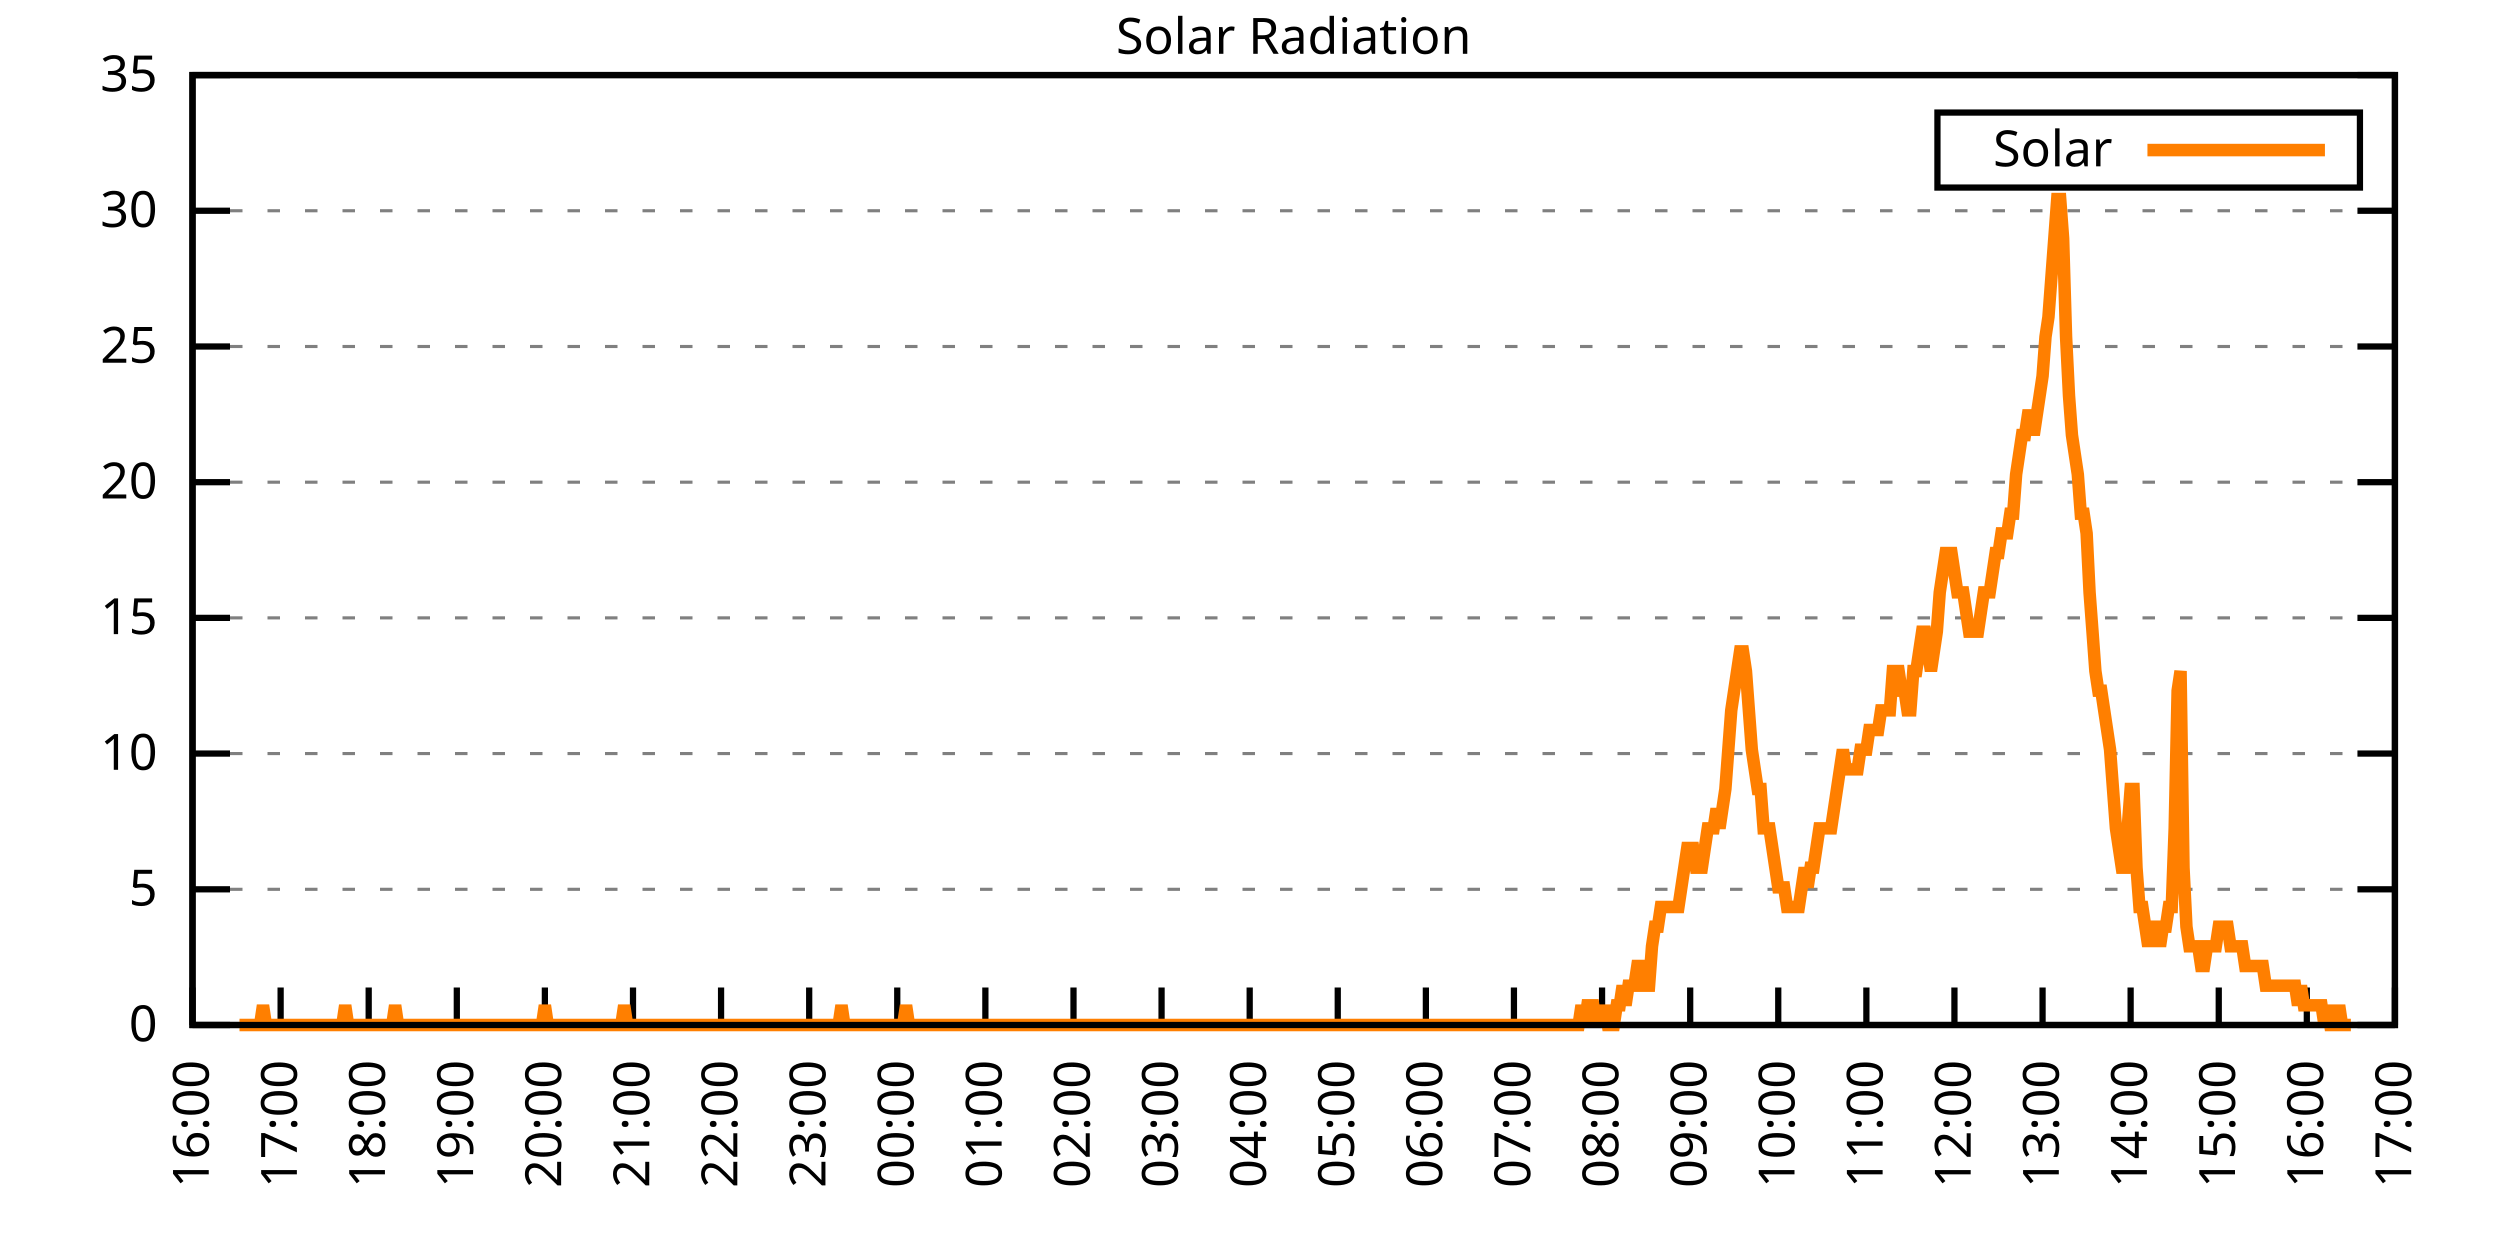
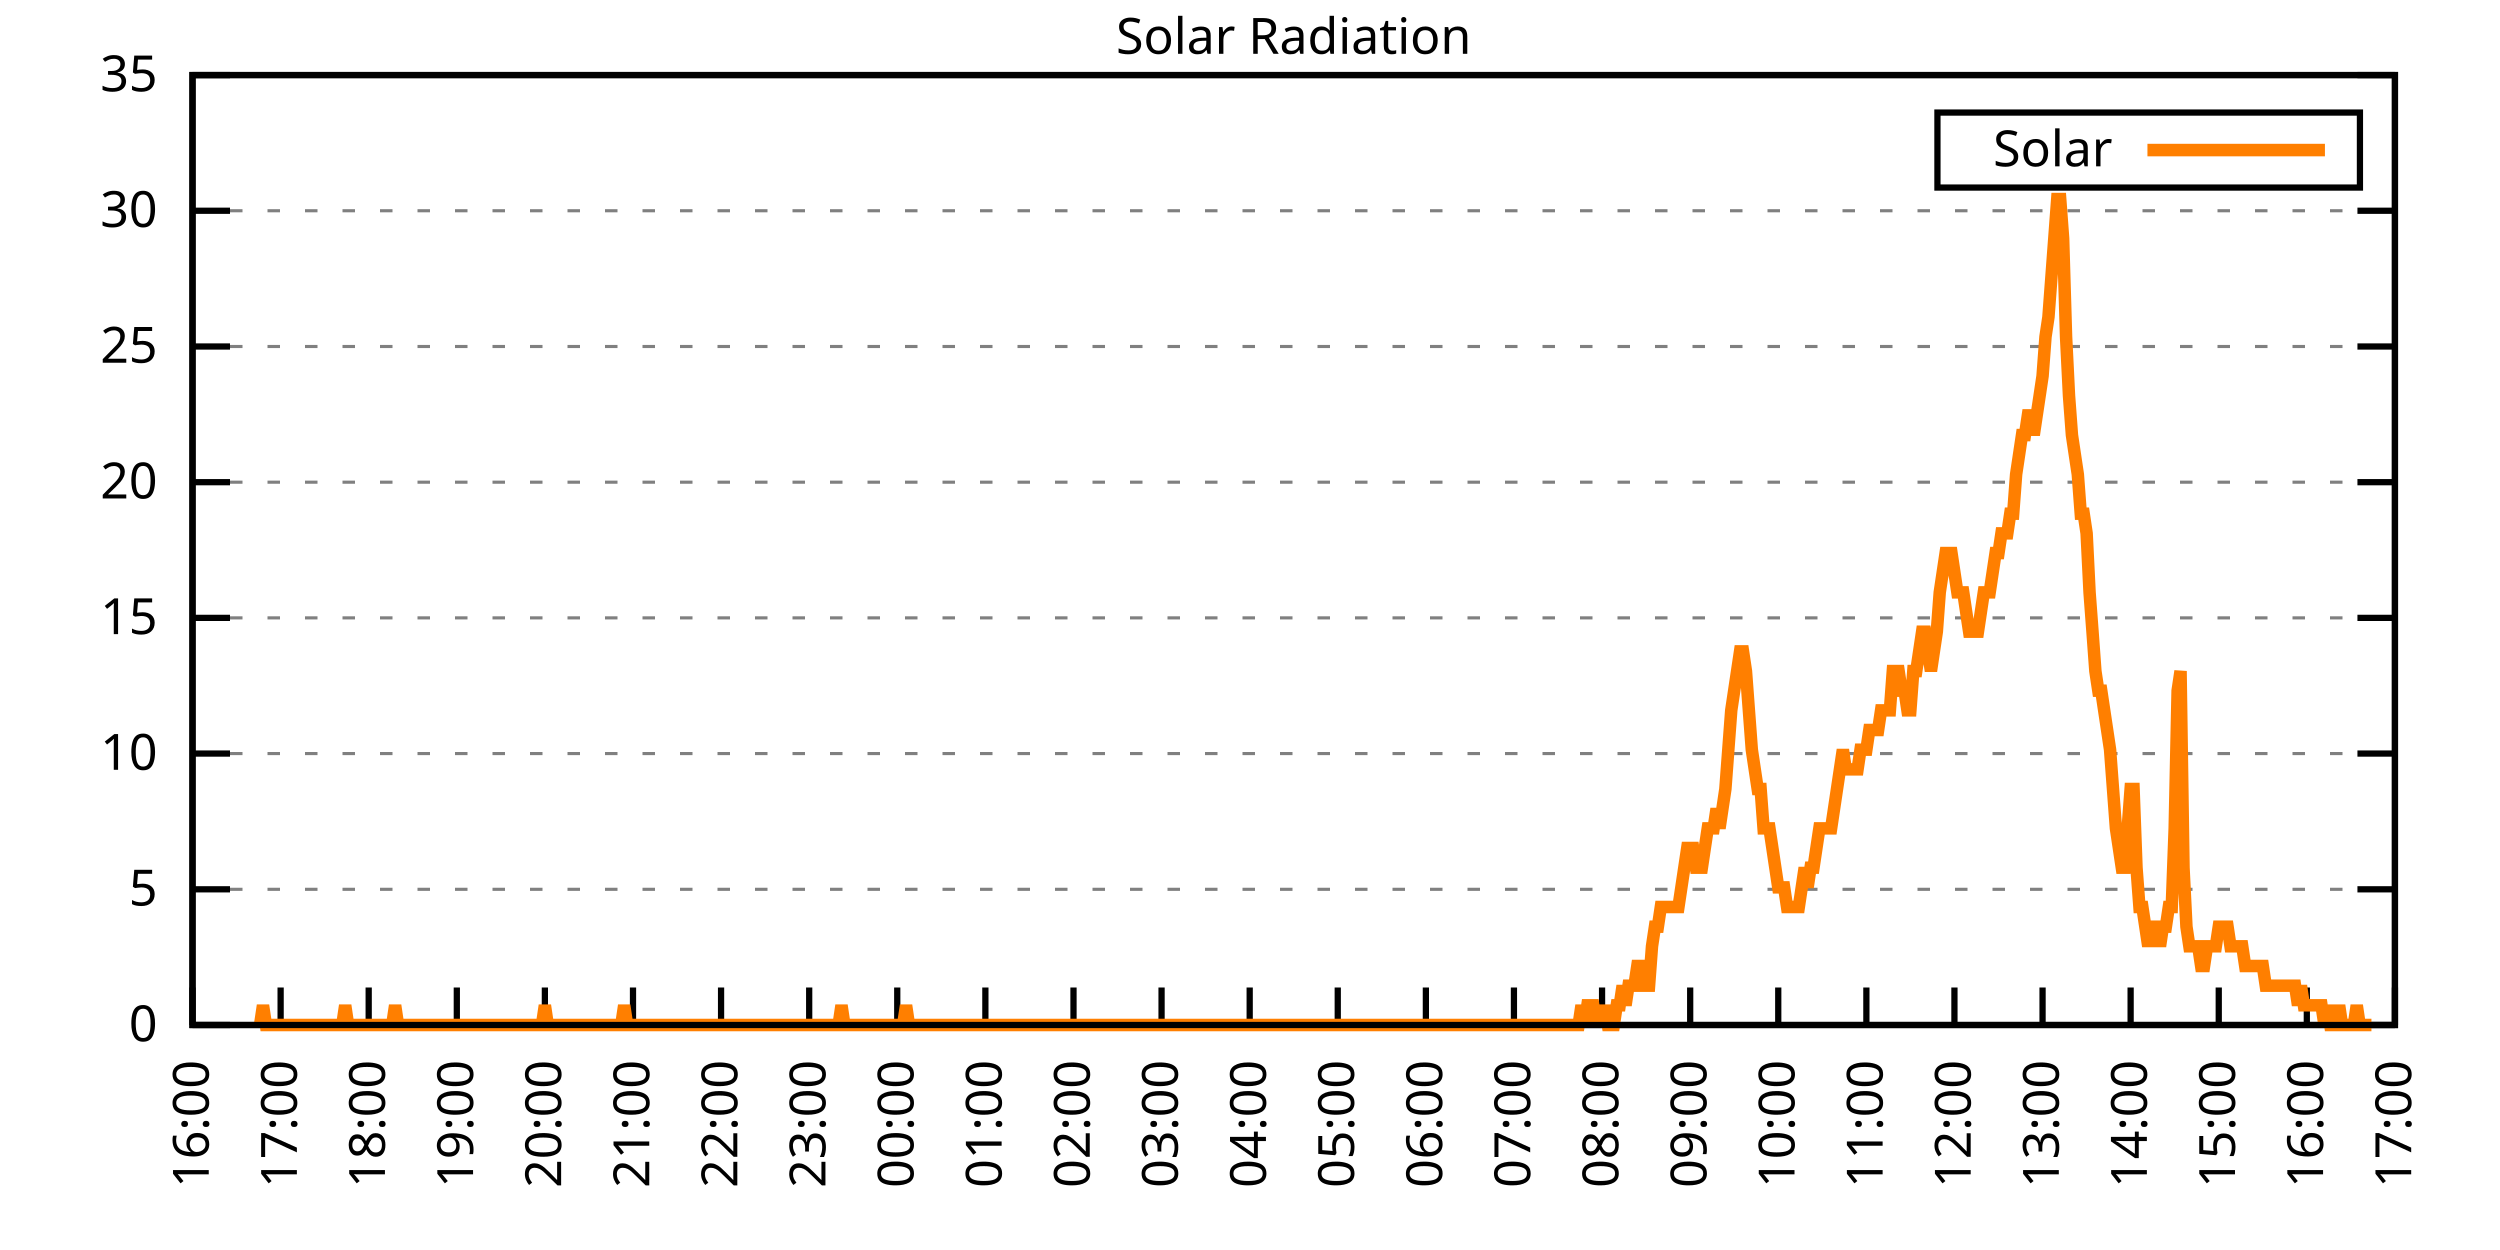
<svg xmlns="http://www.w3.org/2000/svg" xmlns:xlink="http://www.w3.org/1999/xlink" width="400" height="200" viewBox="0 0 400 200">
  <g id="gnuplot_canvas">
    <rect x="0" y="0" width="400" height="200" fill="none" />
    <defs>
      <circle id="gpDot" r="0.5" stroke-width="0.5" stroke="currentColor" />
      <path id="gpPt0" stroke-width="0.333" stroke="currentColor" d="M-1,0 h2 M0,-1 v2" />
      <path id="gpPt1" stroke-width="0.333" stroke="currentColor" d="M-1,-1 L1,1 M1,-1 L-1,1" />
      <path id="gpPt2" stroke-width="0.333" stroke="currentColor" d="M-1,0 L1,0 M0,-1 L0,1 M-1,-1 L1,1 M-1,1 L1,-1" />
      <rect id="gpPt3" stroke-width="0.333" stroke="currentColor" x="-1" y="-1" width="2" height="2" />
      <rect id="gpPt4" stroke-width="0.333" stroke="currentColor" fill="currentColor" x="-1" y="-1" width="2" height="2" />
      <circle id="gpPt5" stroke-width="0.333" stroke="currentColor" cx="0" cy="0" r="1" />
      <use xlink:href="#gpPt5" id="gpPt6" fill="currentColor" stroke="none" />
      <path id="gpPt7" stroke-width="0.333" stroke="currentColor" d="M0,-1.33 L-1.33,0.67 L1.33,0.67 z" />
      <use xlink:href="#gpPt7" id="gpPt8" fill="currentColor" stroke="none" />
      <use xlink:href="#gpPt7" id="gpPt9" stroke="currentColor" transform="rotate(180)" />
      <use xlink:href="#gpPt9" id="gpPt10" fill="currentColor" stroke="none" />
      <use xlink:href="#gpPt3" id="gpPt11" stroke="currentColor" transform="rotate(45)" />
      <use xlink:href="#gpPt11" id="gpPt12" fill="currentColor" stroke="none" />
      <path id="gpPt13" stroke-width="0.333" stroke="currentColor" d="M0,1.330 L1.265,0.411 L0.782,-1.067 L-0.782,-1.076 L-1.265,0.411 z" />
      <use xlink:href="#gpPt13" id="gpPt14" fill="currentColor" stroke="none" />
      <filter id="textbox" filterUnits="objectBoundingBox" x="0" y="0" height="1" width="1">
        <feFlood flood-color="white" flood-opacity="1" result="bgnd" />
        <feComposite in="SourceGraphic" in2="bgnd" operator="atop" />
      </filter>
      <filter id="greybox" filterUnits="objectBoundingBox" x="0" y="0" height="1" width="1">
        <feFlood flood-color="lightgrey" flood-opacity="1" result="grey" />
        <feComposite in="SourceGraphic" in2="grey" operator="atop" />
      </filter>
    </defs>
    <g fill="none" color="white" stroke="currentColor" stroke-width="1.00" stroke-linecap="butt" stroke-linejoin="miter">
</g>
    <g fill="none" color="black" stroke="currentColor" stroke-width="1.00" stroke-linecap="butt" stroke-linejoin="miter">
      <g stroke="none" shape-rendering="crispEdges">
        <polygon fill="rgb(255, 255, 255)" points="30.80,164.00 383.18,164.00 383.18,12.02 30.80,12.02 " />
      </g>
    </g>
    <g fill="none" color="black" stroke="currentColor" stroke-width="1.00" stroke-linecap="butt" stroke-linejoin="miter">
</g>
    <g fill="none" color="black" stroke="black" stroke-width="0.50" stroke-linecap="butt" stroke-linejoin="miter">
</g>
    <g fill="none" color="gray" stroke="currentColor" stroke-width="0.50" stroke-linecap="butt" stroke-linejoin="miter">
      <path stroke="gray" stroke-dasharray="2,4" class="gridline" d="M30.80,164.00 L383.19,164.00  " />
    </g>
    <g fill="none" color="gray" stroke="gray" stroke-width="1.00" stroke-linecap="butt" stroke-linejoin="miter">
</g>
    <g fill="none" color="black" stroke="currentColor" stroke-width="1.00" stroke-linecap="butt" stroke-linejoin="miter">
      <path stroke="black" d="M30.80,164.00 L36.80,164.00 M383.19,164.00 L377.19,164.00  " />
      <g transform="translate(25.20,166.60)" stroke="none" fill="black" font-family="Sans" font-size="8.00" text-anchor="end">
        <text>
          <tspan font-family="Sans"> 0</tspan>
        </text>
      </g>
    </g>
    <g fill="none" color="black" stroke="currentColor" stroke-width="1.00" stroke-linecap="butt" stroke-linejoin="miter">
</g>
    <g fill="none" color="black" stroke="black" stroke-width="0.50" stroke-linecap="butt" stroke-linejoin="miter">
</g>
    <g fill="none" color="gray" stroke="currentColor" stroke-width="0.50" stroke-linecap="butt" stroke-linejoin="miter">
      <path stroke="gray" stroke-dasharray="2,4" class="gridline" d="M30.80,142.29 L383.19,142.29  " />
    </g>
    <g fill="none" color="gray" stroke="gray" stroke-width="1.00" stroke-linecap="butt" stroke-linejoin="miter">
</g>
    <g fill="none" color="black" stroke="currentColor" stroke-width="1.00" stroke-linecap="butt" stroke-linejoin="miter">
      <path stroke="black" d="M30.80,142.29 L36.80,142.29 M383.19,142.29 L377.19,142.29  " />
      <g transform="translate(25.20,144.89)" stroke="none" fill="black" font-family="Sans" font-size="8.00" text-anchor="end">
        <text>
          <tspan font-family="Sans"> 5</tspan>
        </text>
      </g>
    </g>
    <g fill="none" color="black" stroke="currentColor" stroke-width="1.00" stroke-linecap="butt" stroke-linejoin="miter">
</g>
    <g fill="none" color="black" stroke="black" stroke-width="0.50" stroke-linecap="butt" stroke-linejoin="miter">
</g>
    <g fill="none" color="gray" stroke="currentColor" stroke-width="0.50" stroke-linecap="butt" stroke-linejoin="miter">
      <path stroke="gray" stroke-dasharray="2,4" class="gridline" d="M30.80,120.57 L383.19,120.57  " />
    </g>
    <g fill="none" color="gray" stroke="gray" stroke-width="1.00" stroke-linecap="butt" stroke-linejoin="miter">
</g>
    <g fill="none" color="black" stroke="currentColor" stroke-width="1.00" stroke-linecap="butt" stroke-linejoin="miter">
      <path stroke="black" d="M30.80,120.57 L36.80,120.57 M383.19,120.57 L377.19,120.57  " />
      <g transform="translate(25.20,123.17)" stroke="none" fill="black" font-family="Sans" font-size="8.00" text-anchor="end">
        <text>
          <tspan font-family="Sans"> 10</tspan>
        </text>
      </g>
    </g>
    <g fill="none" color="black" stroke="currentColor" stroke-width="1.00" stroke-linecap="butt" stroke-linejoin="miter">
</g>
    <g fill="none" color="black" stroke="black" stroke-width="0.50" stroke-linecap="butt" stroke-linejoin="miter">
</g>
    <g fill="none" color="gray" stroke="currentColor" stroke-width="0.50" stroke-linecap="butt" stroke-linejoin="miter">
      <path stroke="gray" stroke-dasharray="2,4" class="gridline" d="M30.80,98.86 L383.19,98.86  " />
    </g>
    <g fill="none" color="gray" stroke="gray" stroke-width="1.00" stroke-linecap="butt" stroke-linejoin="miter">
</g>
    <g fill="none" color="black" stroke="currentColor" stroke-width="1.00" stroke-linecap="butt" stroke-linejoin="miter">
      <path stroke="black" d="M30.80,98.86 L36.80,98.86 M383.19,98.86 L377.19,98.86  " />
      <g transform="translate(25.20,101.46)" stroke="none" fill="black" font-family="Sans" font-size="8.00" text-anchor="end">
        <text>
          <tspan font-family="Sans"> 15</tspan>
        </text>
      </g>
    </g>
    <g fill="none" color="black" stroke="currentColor" stroke-width="1.00" stroke-linecap="butt" stroke-linejoin="miter">
</g>
    <g fill="none" color="black" stroke="black" stroke-width="0.50" stroke-linecap="butt" stroke-linejoin="miter">
</g>
    <g fill="none" color="gray" stroke="currentColor" stroke-width="0.50" stroke-linecap="butt" stroke-linejoin="miter">
      <path stroke="gray" stroke-dasharray="2,4" class="gridline" d="M30.80,77.15 L383.19,77.15  " />
    </g>
    <g fill="none" color="gray" stroke="gray" stroke-width="1.00" stroke-linecap="butt" stroke-linejoin="miter">
</g>
    <g fill="none" color="black" stroke="currentColor" stroke-width="1.00" stroke-linecap="butt" stroke-linejoin="miter">
      <path stroke="black" d="M30.80,77.15 L36.80,77.15 M383.19,77.15 L377.19,77.15  " />
      <g transform="translate(25.20,79.75)" stroke="none" fill="black" font-family="Sans" font-size="8.00" text-anchor="end">
        <text>
          <tspan font-family="Sans"> 20</tspan>
        </text>
      </g>
    </g>
    <g fill="none" color="black" stroke="currentColor" stroke-width="1.00" stroke-linecap="butt" stroke-linejoin="miter">
</g>
    <g fill="none" color="black" stroke="black" stroke-width="0.50" stroke-linecap="butt" stroke-linejoin="miter">
</g>
    <g fill="none" color="gray" stroke="currentColor" stroke-width="0.50" stroke-linecap="butt" stroke-linejoin="miter">
      <path stroke="gray" stroke-dasharray="2,4" class="gridline" d="M30.80,55.44 L383.19,55.44  " />
    </g>
    <g fill="none" color="gray" stroke="gray" stroke-width="1.00" stroke-linecap="butt" stroke-linejoin="miter">
</g>
    <g fill="none" color="black" stroke="currentColor" stroke-width="1.00" stroke-linecap="butt" stroke-linejoin="miter">
      <path stroke="black" d="M30.80,55.44 L36.80,55.44 M383.19,55.44 L377.19,55.44  " />
      <g transform="translate(25.20,58.04)" stroke="none" fill="black" font-family="Sans" font-size="8.00" text-anchor="end">
        <text>
          <tspan font-family="Sans"> 25</tspan>
        </text>
      </g>
    </g>
    <g fill="none" color="black" stroke="currentColor" stroke-width="1.00" stroke-linecap="butt" stroke-linejoin="miter">
</g>
    <g fill="none" color="black" stroke="black" stroke-width="0.50" stroke-linecap="butt" stroke-linejoin="miter">
</g>
    <g fill="none" color="gray" stroke="currentColor" stroke-width="0.50" stroke-linecap="butt" stroke-linejoin="miter">
      <path stroke="gray" stroke-dasharray="2,4" class="gridline" d="M30.80,33.72 L383.19,33.72  " />
    </g>
    <g fill="none" color="gray" stroke="gray" stroke-width="1.00" stroke-linecap="butt" stroke-linejoin="miter">
</g>
    <g fill="none" color="black" stroke="currentColor" stroke-width="1.00" stroke-linecap="butt" stroke-linejoin="miter">
      <path stroke="black" d="M30.80,33.72 L36.80,33.72 M383.19,33.72 L377.19,33.72  " />
      <g transform="translate(25.20,36.32)" stroke="none" fill="black" font-family="Sans" font-size="8.00" text-anchor="end">
        <text>
          <tspan font-family="Sans"> 30</tspan>
        </text>
      </g>
    </g>
    <g fill="none" color="black" stroke="currentColor" stroke-width="1.00" stroke-linecap="butt" stroke-linejoin="miter">
</g>
    <g fill="none" color="black" stroke="black" stroke-width="0.50" stroke-linecap="butt" stroke-linejoin="miter">
</g>
    <g fill="none" color="gray" stroke="currentColor" stroke-width="0.50" stroke-linecap="butt" stroke-linejoin="miter">
      <path stroke="gray" stroke-dasharray="2,4" class="gridline" d="M30.80,12.01 L383.19,12.01  " />
    </g>
    <g fill="none" color="gray" stroke="gray" stroke-width="1.00" stroke-linecap="butt" stroke-linejoin="miter">
</g>
    <g fill="none" color="black" stroke="currentColor" stroke-width="1.00" stroke-linecap="butt" stroke-linejoin="miter">
      <path stroke="black" d="M30.80,12.01 L36.80,12.01 M383.19,12.01 L377.19,12.01  " />
      <g transform="translate(25.20,14.61)" stroke="none" fill="black" font-family="Sans" font-size="8.00" text-anchor="end">
        <text>
          <tspan font-family="Sans"> 35</tspan>
        </text>
      </g>
    </g>
    <g fill="none" color="black" stroke="currentColor" stroke-width="1.00" stroke-linecap="butt" stroke-linejoin="miter">
      <path stroke="black" d="M30.80,164.00 L30.80,158.00  " />
      <g transform="translate(33.40,169.60) rotate(270.00)" stroke="none" fill="black" font-family="Sans" font-size="8.00" text-anchor="end">
        <text>
          <tspan font-family="Sans">16:00</tspan>
        </text>
      </g>
    </g>
    <g fill="none" color="black" stroke="currentColor" stroke-width="1.00" stroke-linecap="butt" stroke-linejoin="miter">
      <path stroke="black" d="M44.90,164.00 L44.90,158.00  " />
      <g transform="translate(47.50,169.60) rotate(270.00)" stroke="none" fill="black" font-family="Sans" font-size="8.00" text-anchor="end">
        <text>
          <tspan font-family="Sans">17:00</tspan>
        </text>
      </g>
    </g>
    <g fill="none" color="black" stroke="currentColor" stroke-width="1.00" stroke-linecap="butt" stroke-linejoin="miter">
      <path stroke="black" d="M58.99,164.00 L58.99,158.00  " />
      <g transform="translate(61.59,169.60) rotate(270.00)" stroke="none" fill="black" font-family="Sans" font-size="8.00" text-anchor="end">
        <text>
          <tspan font-family="Sans">18:00</tspan>
        </text>
      </g>
    </g>
    <g fill="none" color="black" stroke="currentColor" stroke-width="1.00" stroke-linecap="butt" stroke-linejoin="miter">
      <path stroke="black" d="M73.09,164.00 L73.09,158.00  " />
      <g transform="translate(75.69,169.60) rotate(270.00)" stroke="none" fill="black" font-family="Sans" font-size="8.00" text-anchor="end">
        <text>
          <tspan font-family="Sans">19:00</tspan>
        </text>
      </g>
    </g>
    <g fill="none" color="black" stroke="currentColor" stroke-width="1.00" stroke-linecap="butt" stroke-linejoin="miter">
      <path stroke="black" d="M87.18,164.00 L87.18,158.00  " />
      <g transform="translate(89.78,169.60) rotate(270.00)" stroke="none" fill="black" font-family="Sans" font-size="8.00" text-anchor="end">
        <text>
          <tspan font-family="Sans">20:00</tspan>
        </text>
      </g>
    </g>
    <g fill="none" color="black" stroke="currentColor" stroke-width="1.00" stroke-linecap="butt" stroke-linejoin="miter">
      <path stroke="black" d="M101.28,164.00 L101.28,158.00  " />
      <g transform="translate(103.88,169.60) rotate(270.00)" stroke="none" fill="black" font-family="Sans" font-size="8.00" text-anchor="end">
        <text>
          <tspan font-family="Sans">21:00</tspan>
        </text>
      </g>
    </g>
    <g fill="none" color="black" stroke="currentColor" stroke-width="1.00" stroke-linecap="butt" stroke-linejoin="miter">
      <path stroke="black" d="M115.37,164.00 L115.37,158.00  " />
      <g transform="translate(117.97,169.60) rotate(270.00)" stroke="none" fill="black" font-family="Sans" font-size="8.00" text-anchor="end">
        <text>
          <tspan font-family="Sans">22:00</tspan>
        </text>
      </g>
    </g>
    <g fill="none" color="black" stroke="currentColor" stroke-width="1.00" stroke-linecap="butt" stroke-linejoin="miter">
      <path stroke="black" d="M129.47,164.00 L129.47,158.00  " />
      <g transform="translate(132.07,169.60) rotate(270.00)" stroke="none" fill="black" font-family="Sans" font-size="8.00" text-anchor="end">
        <text>
          <tspan font-family="Sans">23:00</tspan>
        </text>
      </g>
    </g>
    <g fill="none" color="black" stroke="currentColor" stroke-width="1.00" stroke-linecap="butt" stroke-linejoin="miter">
      <path stroke="black" d="M143.56,164.00 L143.56,158.00  " />
      <g transform="translate(146.16,169.60) rotate(270.00)" stroke="none" fill="black" font-family="Sans" font-size="8.00" text-anchor="end">
        <text>
          <tspan font-family="Sans">00:00</tspan>
        </text>
      </g>
    </g>
    <g fill="none" color="black" stroke="currentColor" stroke-width="1.00" stroke-linecap="butt" stroke-linejoin="miter">
      <path stroke="black" d="M157.66,164.00 L157.66,158.00  " />
      <g transform="translate(160.26,169.60) rotate(270.00)" stroke="none" fill="black" font-family="Sans" font-size="8.00" text-anchor="end">
        <text>
          <tspan font-family="Sans">01:00</tspan>
        </text>
      </g>
    </g>
    <g fill="none" color="black" stroke="currentColor" stroke-width="1.00" stroke-linecap="butt" stroke-linejoin="miter">
      <path stroke="black" d="M171.76,164.00 L171.76,158.00  " />
      <g transform="translate(174.36,169.60) rotate(270.00)" stroke="none" fill="black" font-family="Sans" font-size="8.00" text-anchor="end">
        <text>
          <tspan font-family="Sans">02:00</tspan>
        </text>
      </g>
    </g>
    <g fill="none" color="black" stroke="currentColor" stroke-width="1.00" stroke-linecap="butt" stroke-linejoin="miter">
      <path stroke="black" d="M185.85,164.00 L185.85,158.00  " />
      <g transform="translate(188.45,169.60) rotate(270.00)" stroke="none" fill="black" font-family="Sans" font-size="8.00" text-anchor="end">
        <text>
          <tspan font-family="Sans">03:00</tspan>
        </text>
      </g>
    </g>
    <g fill="none" color="black" stroke="currentColor" stroke-width="1.00" stroke-linecap="butt" stroke-linejoin="miter">
      <path stroke="black" d="M199.95,164.00 L199.95,158.00  " />
      <g transform="translate(202.55,169.60) rotate(270.00)" stroke="none" fill="black" font-family="Sans" font-size="8.00" text-anchor="end">
        <text>
          <tspan font-family="Sans">04:00</tspan>
        </text>
      </g>
    </g>
    <g fill="none" color="black" stroke="currentColor" stroke-width="1.00" stroke-linecap="butt" stroke-linejoin="miter">
      <path stroke="black" d="M214.04,164.00 L214.04,158.00  " />
      <g transform="translate(216.64,169.60) rotate(270.00)" stroke="none" fill="black" font-family="Sans" font-size="8.00" text-anchor="end">
        <text>
          <tspan font-family="Sans">05:00</tspan>
        </text>
      </g>
    </g>
    <g fill="none" color="black" stroke="currentColor" stroke-width="1.00" stroke-linecap="butt" stroke-linejoin="miter">
      <path stroke="black" d="M228.14,164.00 L228.14,158.00  " />
      <g transform="translate(230.74,169.60) rotate(270.00)" stroke="none" fill="black" font-family="Sans" font-size="8.00" text-anchor="end">
        <text>
          <tspan font-family="Sans">06:00</tspan>
        </text>
      </g>
    </g>
    <g fill="none" color="black" stroke="currentColor" stroke-width="1.00" stroke-linecap="butt" stroke-linejoin="miter">
      <path stroke="black" d="M242.23,164.00 L242.23,158.00  " />
      <g transform="translate(244.83,169.60) rotate(270.00)" stroke="none" fill="black" font-family="Sans" font-size="8.00" text-anchor="end">
        <text>
          <tspan font-family="Sans">07:00</tspan>
        </text>
      </g>
    </g>
    <g fill="none" color="black" stroke="currentColor" stroke-width="1.00" stroke-linecap="butt" stroke-linejoin="miter">
      <path stroke="black" d="M256.33,164.00 L256.33,158.00  " />
      <g transform="translate(258.93,169.60) rotate(270.00)" stroke="none" fill="black" font-family="Sans" font-size="8.00" text-anchor="end">
        <text>
          <tspan font-family="Sans">08:00</tspan>
        </text>
      </g>
    </g>
    <g fill="none" color="black" stroke="currentColor" stroke-width="1.00" stroke-linecap="butt" stroke-linejoin="miter">
      <path stroke="black" d="M270.43,164.00 L270.43,158.00  " />
      <g transform="translate(273.03,169.60) rotate(270.00)" stroke="none" fill="black" font-family="Sans" font-size="8.00" text-anchor="end">
        <text>
          <tspan font-family="Sans">09:00</tspan>
        </text>
      </g>
    </g>
    <g fill="none" color="black" stroke="currentColor" stroke-width="1.00" stroke-linecap="butt" stroke-linejoin="miter">
      <path stroke="black" d="M284.52,164.00 L284.52,158.00  " />
      <g transform="translate(287.12,169.60) rotate(270.00)" stroke="none" fill="black" font-family="Sans" font-size="8.00" text-anchor="end">
        <text>
          <tspan font-family="Sans">10:00</tspan>
        </text>
      </g>
    </g>
    <g fill="none" color="black" stroke="currentColor" stroke-width="1.00" stroke-linecap="butt" stroke-linejoin="miter">
      <path stroke="black" d="M298.62,164.00 L298.62,158.00  " />
      <g transform="translate(301.22,169.60) rotate(270.00)" stroke="none" fill="black" font-family="Sans" font-size="8.00" text-anchor="end">
        <text>
          <tspan font-family="Sans">11:00</tspan>
        </text>
      </g>
    </g>
    <g fill="none" color="black" stroke="currentColor" stroke-width="1.00" stroke-linecap="butt" stroke-linejoin="miter">
      <path stroke="black" d="M312.71,164.00 L312.71,158.00  " />
      <g transform="translate(315.31,169.60) rotate(270.00)" stroke="none" fill="black" font-family="Sans" font-size="8.00" text-anchor="end">
        <text>
          <tspan font-family="Sans">12:00</tspan>
        </text>
      </g>
    </g>
    <g fill="none" color="black" stroke="currentColor" stroke-width="1.00" stroke-linecap="butt" stroke-linejoin="miter">
      <path stroke="black" d="M326.81,164.00 L326.81,158.00  " />
      <g transform="translate(329.41,169.60) rotate(270.00)" stroke="none" fill="black" font-family="Sans" font-size="8.00" text-anchor="end">
        <text>
          <tspan font-family="Sans">13:00</tspan>
        </text>
      </g>
    </g>
    <g fill="none" color="black" stroke="currentColor" stroke-width="1.00" stroke-linecap="butt" stroke-linejoin="miter">
      <path stroke="black" d="M340.90,164.00 L340.90,158.00  " />
      <g transform="translate(343.50,169.60) rotate(270.00)" stroke="none" fill="black" font-family="Sans" font-size="8.00" text-anchor="end">
        <text>
          <tspan font-family="Sans">14:00</tspan>
        </text>
      </g>
    </g>
    <g fill="none" color="black" stroke="currentColor" stroke-width="1.00" stroke-linecap="butt" stroke-linejoin="miter">
      <path stroke="black" d="M355.00,164.00 L355.00,158.00  " />
      <g transform="translate(357.60,169.60) rotate(270.00)" stroke="none" fill="black" font-family="Sans" font-size="8.00" text-anchor="end">
        <text>
          <tspan font-family="Sans">15:00</tspan>
        </text>
      </g>
    </g>
    <g fill="none" color="black" stroke="currentColor" stroke-width="1.00" stroke-linecap="butt" stroke-linejoin="miter">
      <path stroke="black" d="M369.09,164.00 L369.09,158.00  " />
      <g transform="translate(371.69,169.60) rotate(270.00)" stroke="none" fill="black" font-family="Sans" font-size="8.00" text-anchor="end">
        <text>
          <tspan font-family="Sans">16:00</tspan>
        </text>
      </g>
    </g>
    <g fill="none" color="black" stroke="currentColor" stroke-width="1.00" stroke-linecap="butt" stroke-linejoin="miter">
      <path stroke="black" d="M383.19,164.00 L383.19,158.00  " />
      <g transform="translate(385.79,169.60) rotate(270.00)" stroke="none" fill="black" font-family="Sans" font-size="8.00" text-anchor="end">
        <text>
          <tspan font-family="Sans">17:00</tspan>
        </text>
      </g>
    </g>
    <g fill="none" color="black" stroke="currentColor" stroke-width="1.00" stroke-linecap="butt" stroke-linejoin="miter">
</g>
    <g fill="none" color="black" stroke="currentColor" stroke-width="1.00" stroke-linecap="butt" stroke-linejoin="miter">
      <path stroke="black" d="M30.80,12.01 L30.80,164.00 L383.19,164.00 L383.19,12.01 L30.80,12.01 Z  " />
    </g>
    <g fill="none" color="black" stroke="currentColor" stroke-width="1.00" stroke-linecap="butt" stroke-linejoin="miter">
</g>
    <g fill="none" color="black" stroke="currentColor" stroke-width="1.00" stroke-linecap="butt" stroke-linejoin="miter">
      <path stroke="black" d="M309.99,30.01 L309.99,18.01 L377.59,18.01 L377.59,30.01 L309.99,30.01 Z  " />
    </g>
    <g id="Solar_Radiation_plot_1">
      <g fill="none" color="white" stroke="black" stroke-width="2.00" stroke-linecap="butt" stroke-linejoin="miter">
</g>
      <g fill="none" color="black" stroke="currentColor" stroke-width="2.00" stroke-linecap="butt" stroke-linejoin="miter">
        <g transform="translate(337.99,26.61)" stroke="none" fill="black" font-family="Sans" font-size="8.00" text-anchor="end">
          <text>
            <tspan font-family="Sans">Solar</tspan>
          </text>
        </g>
      </g>
      <g fill="none" color="black" stroke="currentColor" stroke-width="2.00" stroke-linecap="butt" stroke-linejoin="miter">
-         <path stroke="rgb(255, 127,   0)" d="M343.59,24.01 L371.99,24.01 M38.32,164.00 L38.79,164.00 L39.26,164.00 L39.73,164.00 L40.20,164.00 L40.67,164.00   L41.14,164.00 L41.61,164.00 L42.08,160.85 L42.55,164.00 L43.02,164.00 L43.49,164.00 L43.96,164.00 L44.43,164.00   L44.90,164.00 L45.37,164.00 L45.84,164.00 L46.31,164.00 L46.78,164.00 L47.24,164.00 L47.71,164.00 L48.18,164.00   L48.65,164.00 L49.12,164.00 L49.59,164.00 L50.06,164.00 L50.53,164.00 L51.00,164.00 L51.47,164.00 L51.94,164.00   L52.41,164.00 L52.88,164.00 L53.35,164.00 L53.82,164.00 L54.29,164.00 L54.76,164.00 L55.23,160.85 L55.70,164.00   L56.17,164.00 L56.64,164.00 L57.11,164.00 L57.58,164.00 L58.05,164.00 L58.52,164.00 L58.99,164.00 L59.46,164.00   L59.93,164.00 L60.40,164.00 L60.87,164.00 L61.34,164.00 L61.81,164.00 L62.28,164.00 L62.75,164.00 L63.22,160.85   L63.69,164.00 L64.16,164.00 L64.63,164.00 L65.10,164.00 L65.57,164.00 L66.04,164.00 L66.51,164.00 L66.98,164.00   L67.45,164.00 L67.92,164.00 L68.39,164.00 L68.86,164.00 L69.33,164.00 L69.80,164.00 L70.27,164.00 L70.74,164.00   L71.21,164.00 L71.68,164.00 L72.15,164.00 L72.62,164.00 L73.09,164.00 L73.56,164.00 L74.03,164.00 L74.50,164.00   L74.97,164.00 L75.44,164.00 L75.91,164.00 L76.38,164.00 L76.85,164.00 L77.32,164.00 L77.79,164.00 L78.26,164.00   L78.73,164.00 L79.19,164.00 L79.66,164.00 L80.13,164.00 L80.60,164.00 L81.07,164.00 L81.54,164.00 L82.01,164.00   L82.48,164.00 L82.95,164.00 L83.42,164.00 L83.89,164.00 L84.36,164.00 L84.83,164.00 L85.30,164.00 L85.77,164.00   L86.24,164.00 L86.71,164.00 L87.18,160.85 L87.65,164.00 L88.12,164.00 L88.59,164.00 L89.06,164.00 L89.53,164.00   L90.00,164.00 L90.47,164.00 L90.94,164.00 L91.41,164.00 L91.88,164.00 L92.35,164.00 L92.82,164.00 L93.29,164.00   L93.76,164.00 L94.23,164.00 L94.70,164.00 L95.17,164.00 L95.64,164.00 L96.11,164.00 L96.58,164.00 L97.05,164.00   L97.52,164.00 L97.99,164.00 L98.46,164.00 L98.93,164.00 L99.40,164.00 L99.87,160.85 L100.34,164.00 L100.81,164.00   L101.28,164.00 L101.75,164.00 L102.22,164.00 L102.69,164.00 L103.16,164.00 L103.63,164.00 L104.10,164.00 L104.57,164.00   L105.04,164.00 L105.51,164.00 L105.98,164.00 L106.45,164.00 L106.92,164.00 L107.39,164.00 L107.86,164.00 L108.33,164.00   L108.80,164.00 L109.27,164.00 L109.74,164.00 L110.21,164.00 L110.68,164.00 L111.14,164.00 L111.61,164.00 L112.08,164.00   L112.55,164.00 L113.02,164.00 L113.49,164.00 L113.96,164.00 L114.43,164.00 L114.90,164.00 L115.37,164.00 L115.84,164.00   L116.31,164.00 L116.78,164.00 L117.25,164.00 L117.72,164.00 L118.19,164.00 L118.66,164.00 L119.13,164.00 L119.60,164.00   L120.07,164.00 L120.54,164.00 L121.01,164.00 L121.48,164.00 L121.95,164.00 L122.42,164.00 L122.89,164.00 L123.36,164.00   L123.83,164.00 L124.30,164.00 L124.77,164.00 L125.24,164.00 L125.71,164.00 L126.18,164.00 L126.65,164.00 L127.12,164.00   L127.59,164.00 L128.06,164.00 L128.53,164.00 L129.00,164.00 L129.47,164.00 L129.94,164.00 L130.41,164.00 L130.88,164.00   L131.35,164.00 L131.82,164.00 L132.29,164.00 L132.76,164.00 L133.23,164.00 L133.70,164.00 L134.17,164.00 L134.64,160.85   L135.11,164.00 L135.58,164.00 L136.05,164.00 L136.52,164.00 L136.99,164.00 L137.46,164.00 L137.93,164.00 L138.40,164.00   L138.87,164.00 L139.34,164.00 L139.81,164.00 L140.28,164.00 L140.75,164.00 L141.22,164.00 L141.69,164.00 L142.16,164.00   L142.63,164.00 L143.09,164.00 L143.56,164.00 L144.03,164.00 L144.50,164.00 L144.97,160.85 L145.44,164.00 L145.91,164.00   L146.38,164.00 L146.85,164.00 L147.32,164.00 L147.79,164.00 L148.26,164.00 L148.73,164.00 L149.20,164.00 L149.67,164.00   L150.14,164.00 L150.61,164.00 L151.08,164.00 L151.55,164.00 L152.02,164.00 L152.49,164.00 L152.96,164.00 L153.43,164.00   L153.90,164.00 L154.37,164.00 L154.84,164.00 L155.31,164.00 L155.78,164.00 L156.25,164.00 L156.72,164.00 L157.19,164.00   L157.66,164.00 L158.13,164.00 L158.60,164.00 L159.07,164.00 L159.54,164.00 L160.01,164.00 L160.48,164.00 L160.95,164.00   L161.42,164.00 L161.89,164.00 L162.36,164.00 L162.83,164.00 L163.30,164.00 L163.77,164.00 L164.24,164.00 L164.71,164.00   L165.18,164.00 L165.65,164.00 L166.12,164.00 L166.59,164.00 L167.06,164.00 L167.53,164.00 L168.00,164.00 L168.47,164.00   L168.94,164.00 L169.41,164.00 L169.88,164.00 L170.35,164.00 L170.82,164.00 L171.29,164.00 L171.76,164.00 L172.23,164.00   L172.70,164.00 L173.17,164.00 L173.64,164.00 L174.11,164.00 L174.58,164.00 L175.04,164.00 L175.51,164.00 L175.98,164.00   L176.45,164.00 L176.92,164.00 L177.39,164.00 L177.86,164.00 L178.33,164.00 L178.80,164.00 L179.27,164.00 L179.74,164.00   L180.21,164.00 L180.68,164.00 L181.15,164.00 L181.62,164.00 L182.09,164.00 L182.56,164.00 L183.03,164.00 L183.50,164.00   L183.97,164.00 L184.44,164.00 L184.91,164.00 L185.38,164.00 L185.85,164.00 L186.32,164.00 L186.79,164.00 L187.26,164.00   L187.73,164.00 L188.20,164.00 L188.67,164.00 L189.14,164.00 L189.61,164.00 L190.08,164.00 L190.55,164.00 L191.02,164.00   L191.49,164.00 L191.96,164.00 L192.43,164.00 L192.90,164.00 L193.37,164.00 L193.84,164.00 L194.31,164.00 L194.78,164.00   L195.25,164.00 L195.72,164.00 L196.19,164.00 L196.66,164.00 L197.13,164.00 L197.60,164.00 L198.07,164.00 L198.54,164.00   L199.01,164.00 L199.48,164.00 L199.95,164.00 L200.42,164.00 L200.89,164.00 L201.36,164.00 L201.83,164.00 L202.30,164.00   L202.77,164.00 L203.24,164.00 L203.71,164.00 L204.18,164.00 L204.65,164.00 L205.12,164.00 L205.59,164.00 L206.06,164.00   L206.53,164.00 L207.00,164.00 L207.46,164.00 L207.93,164.00 L208.40,164.00 L208.87,164.00 L209.34,164.00 L209.81,164.00   L210.28,164.00 L210.75,164.00 L211.22,164.00 L211.69,164.00 L212.16,164.00 L212.63,164.00 L213.10,164.00 L213.57,164.00   L214.04,164.00 L214.51,164.00 L214.98,164.00 L215.45,164.00 L215.92,164.00 L216.39,164.00 L216.86,164.00 L217.33,164.00   L217.80,164.00 L218.27,164.00 L218.74,164.00 L219.21,164.00 L219.68,164.00 L220.15,164.00 L220.62,164.00 L221.09,164.00   L221.56,164.00 L222.03,164.00 L222.50,164.00 L222.97,164.00 L223.44,164.00 L223.91,164.00 L224.38,164.00 L224.85,164.00   L225.32,164.00 L225.79,164.00 L226.26,164.00 L226.73,164.00 L227.20,164.00 L227.67,164.00 L228.14,164.00 L228.61,164.00   L229.08,164.00 L229.55,164.00 L230.02,164.00 L230.49,164.00 L230.96,164.00 L231.43,164.00 L231.90,164.00 L232.37,164.00   L232.84,164.00 L233.31,164.00 L233.78,164.00 L234.25,164.00 L234.72,164.00 L235.19,164.00 L235.66,164.00 L236.13,164.00   L236.60,164.00 L237.07,164.00 L237.54,164.00 L238.01,164.00 L238.48,164.00 L238.95,164.00 L239.41,164.00 L239.88,164.00   L240.35,164.00 L240.82,164.00 L241.29,164.00 L241.76,164.00 L242.23,164.00 L242.70,164.00 L243.17,164.00 L243.64,164.00   L244.11,164.00 L244.58,164.00 L245.05,164.00 L245.52,164.00 L245.99,164.00 L246.46,164.00 L246.93,164.00 L247.40,164.00   L247.87,164.00 L248.34,164.00 L248.81,164.00 L249.28,164.00 L249.75,164.00 L250.22,164.00 L250.69,164.00 L251.16,164.00   L251.63,164.00 L252.10,164.00 L252.57,164.00 L253.04,160.85 L253.51,164.00 L253.98,160.85 L254.45,160.85 L254.92,160.85   L255.39,164.00 L255.86,160.85 L256.33,164.00 L256.80,160.85 L257.27,164.00 L257.74,164.00 L258.21,164.00 L258.68,160.85   L259.15,160.85 L259.62,157.71 L260.09,160.85 L260.56,157.71 L261.03,157.71 L261.50,157.71 L261.97,154.56 L262.44,154.56   L262.91,157.71 L263.38,157.71 L263.85,157.71 L264.32,151.41 L264.79,148.27 L265.26,148.27 L265.73,145.12 L266.20,145.12   L266.67,145.12 L267.14,145.12 L267.61,145.12 L268.08,145.12 L268.55,145.12 L269.02,141.98 L269.49,138.83 L269.96,135.68   L270.43,135.68 L270.90,135.68 L271.36,138.83 L271.83,138.83 L272.30,138.83 L272.77,135.68 L273.24,132.54 L273.71,132.54   L274.18,132.54 L274.65,129.39 L275.12,132.54 L275.59,129.39 L276.06,126.24 L276.53,119.95 L277.00,113.66 L277.47,110.51   L277.94,107.37 L278.41,104.22 L278.88,104.22 L279.35,107.37 L279.82,113.66 L280.29,119.95 L280.76,123.10 L281.23,126.24   L281.70,126.24 L282.17,132.54 L282.64,132.54 L283.11,132.54 L283.58,135.68 L284.05,138.83 L284.52,141.98 L284.99,141.98   L285.46,141.98 L285.93,145.12 L286.40,145.12 L286.87,145.12 L287.34,145.12 L287.81,145.12 L288.28,141.98 L288.75,138.83   L289.22,141.98 L289.69,138.83 L290.16,138.83 L290.63,135.68 L291.10,132.54 L291.57,132.54 L292.04,132.54 L292.51,132.54   L292.98,132.54 L293.45,129.39 L293.92,126.24 L294.39,123.10 L294.86,119.95 L295.33,123.10 L295.80,123.10 L296.27,123.10   L296.74,123.10 L297.21,123.10 L297.68,119.95 L298.15,119.95 L298.62,119.95 L299.09,116.80 L299.56,116.80 L300.03,116.80   L300.50,116.80 L300.97,113.66 L301.44,113.66 L301.91,113.66 L302.38,113.66 L302.85,107.37 L303.31,107.37 L303.78,107.37   L304.25,110.51 L304.72,110.51 L305.19,113.66 L305.66,113.66 L306.13,107.37 L306.60,107.37 L307.07,104.22 L307.54,101.07   L308.01,101.07 L308.48,104.22 L308.95,107.37 L309.42,104.22 L309.89,101.07 L310.36,94.78 L310.83,91.63 L311.30,88.49   L311.77,88.49 L312.24,88.49 L312.71,91.63 L313.18,94.78 L313.65,94.78 L314.12,94.78 L314.59,97.93 L315.06,101.07   L315.53,101.07 L316.00,101.07 L316.47,101.07 L316.94,97.93 L317.41,94.78 L317.88,94.78 L318.35,94.78 L318.82,91.63   L319.29,88.49 L319.76,88.49 L320.23,85.34 L320.70,85.34 L321.17,85.34 L321.64,82.19 L322.11,82.19 L322.58,75.90   L323.05,72.76 L323.52,69.61 L323.99,69.61 L324.46,66.46 L324.93,66.46 L325.40,69.61 L325.87,66.46 L326.34,63.32   L326.81,60.17 L327.28,53.88 L327.75,50.73 L328.22,44.44 L328.69,38.15 L329.16,31.85 L329.63,31.85 L330.10,38.15   L330.57,53.88 L331.04,63.32 L331.51,69.61 L331.98,72.76 L332.45,75.90 L332.92,82.19 L333.39,82.19 L333.86,85.34   L334.33,94.78 L334.80,101.07 L335.26,107.37 L335.73,110.51 L336.20,110.51 L336.67,113.66 L337.14,116.80 L337.61,119.95   L338.08,126.24 L338.55,132.54 L339.02,135.68 L339.49,138.83 L339.96,138.83 L340.43,132.54 L340.90,126.24 L341.37,126.24   L341.84,138.83 L342.31,145.12 L342.78,145.12 L343.25,148.27 L343.72,151.41 L344.19,148.27 L344.66,148.27 L345.13,148.27   L345.60,151.41 L346.07,148.27 L346.54,148.27 L347.01,145.12 L347.48,145.12 L347.95,132.54 L348.42,110.51 L348.89,107.37   L349.36,138.83 L349.83,148.27 L350.30,151.41 L350.77,151.41 L351.24,151.41 L351.71,151.41 L352.18,154.56 L352.65,154.56   L353.12,151.41 L353.59,151.41 L354.06,151.41 L354.53,151.41 L355.00,148.27 L355.47,148.27 L355.94,148.27 L356.41,148.27   L356.88,151.41 L357.35,151.41 L357.82,151.41 L358.29,151.41 L358.76,151.41 L359.23,154.56 L359.70,154.56 L360.17,154.56   L360.64,154.56 L361.11,154.56 L361.58,154.56 L362.05,154.56 L362.52,157.71 L362.99,157.71 L363.46,157.71 L363.93,157.71   L364.40,157.71 L364.87,157.71 L365.34,157.71 L365.81,157.71 L366.28,157.71 L366.75,157.71 L367.21,157.71 L367.68,160.85   L368.15,157.71 L368.62,160.85 L369.09,160.85 L369.56,160.85 L370.03,160.85 L370.50,160.85 L370.97,160.85 L371.44,160.85   L371.91,164.00 L372.38,160.85 L372.85,164.00 L373.32,164.00 L373.79,164.00 L374.26,160.85 L374.73,164.00 L375.20,164.00   L375.67,164.00 L376.14,164.00  " />
+         <path stroke="rgb(255, 127,   0)" d="M343.59,24.01 L371.99,24.01 M41.61,164.00 L42.08,160.85 L42.55,164.00 L43.02,164.00 L43.49,164.00 L43.96,164.00   L44.43,164.00 L44.90,164.00 L45.37,164.00 L45.84,164.00 L46.31,164.00 L46.78,164.00 L47.24,164.00 L47.71,164.00   L48.18,164.00 L48.65,164.00 L49.12,164.00 L49.59,164.00 L50.06,164.00 L50.53,164.00 L51.00,164.00 L51.47,164.00   L51.94,164.00 L52.41,164.00 L52.88,164.00 L53.35,164.00 L53.82,164.00 L54.29,164.00 L54.76,164.00 L55.23,160.85   L55.70,164.00 L56.17,164.00 L56.64,164.00 L57.11,164.00 L57.58,164.00 L58.05,164.00 L58.52,164.00 L58.99,164.00   L59.46,164.00 L59.93,164.00 L60.40,164.00 L60.87,164.00 L61.34,164.00 L61.81,164.00 L62.28,164.00 L62.75,164.00   L63.22,160.85 L63.69,164.00 L64.16,164.00 L64.63,164.00 L65.10,164.00 L65.57,164.00 L66.04,164.00 L66.51,164.00   L66.98,164.00 L67.45,164.00 L67.92,164.00 L68.39,164.00 L68.86,164.00 L69.33,164.00 L69.80,164.00 L70.27,164.00   L70.74,164.00 L71.21,164.00 L71.68,164.00 L72.15,164.00 L72.62,164.00 L73.09,164.00 L73.56,164.00 L74.03,164.00   L74.50,164.00 L74.97,164.00 L75.44,164.00 L75.91,164.00 L76.38,164.00 L76.85,164.00 L77.32,164.00 L77.79,164.00   L78.26,164.00 L78.73,164.00 L79.19,164.00 L79.66,164.00 L80.13,164.00 L80.60,164.00 L81.07,164.00 L81.54,164.00   L82.01,164.00 L82.48,164.00 L82.95,164.00 L83.42,164.00 L83.89,164.00 L84.36,164.00 L84.83,164.00 L85.30,164.00   L85.77,164.00 L86.24,164.00 L86.71,164.00 L87.18,160.85 L87.65,164.00 L88.12,164.00 L88.59,164.00 L89.06,164.00   L89.53,164.00 L90.00,164.00 L90.47,164.00 L90.94,164.00 L91.41,164.00 L91.88,164.00 L92.35,164.00 L92.82,164.00   L93.29,164.00 L93.76,164.00 L94.23,164.00 L94.70,164.00 L95.17,164.00 L95.64,164.00 L96.11,164.00 L96.58,164.00   L97.05,164.00 L97.52,164.00 L97.99,164.00 L98.46,164.00 L98.93,164.00 L99.40,164.00 L99.87,160.85 L100.34,164.00   L100.81,164.00 L101.28,164.00 L101.75,164.00 L102.22,164.00 L102.69,164.00 L103.16,164.00 L103.63,164.00 L104.10,164.00   L104.57,164.00 L105.04,164.00 L105.51,164.00 L105.98,164.00 L106.45,164.00 L106.92,164.00 L107.39,164.00 L107.86,164.00   L108.33,164.00 L108.80,164.00 L109.27,164.00 L109.74,164.00 L110.21,164.00 L110.68,164.00 L111.14,164.00 L111.61,164.00   L112.08,164.00 L112.55,164.00 L113.02,164.00 L113.49,164.00 L113.96,164.00 L114.43,164.00 L114.90,164.00 L115.37,164.00   L115.84,164.00 L116.31,164.00 L116.78,164.00 L117.25,164.00 L117.72,164.00 L118.19,164.00 L118.66,164.00 L119.13,164.00   L119.60,164.00 L120.07,164.00 L120.54,164.00 L121.01,164.00 L121.48,164.00 L121.95,164.00 L122.42,164.00 L122.89,164.00   L123.36,164.00 L123.83,164.00 L124.30,164.00 L124.77,164.00 L125.24,164.00 L125.71,164.00 L126.18,164.00 L126.65,164.00   L127.12,164.00 L127.59,164.00 L128.06,164.00 L128.53,164.00 L129.00,164.00 L129.47,164.00 L129.94,164.00 L130.41,164.00   L130.88,164.00 L131.35,164.00 L131.82,164.00 L132.29,164.00 L132.76,164.00 L133.23,164.00 L133.70,164.00 L134.17,164.00   L134.64,160.85 L135.11,164.00 L135.58,164.00 L136.05,164.00 L136.52,164.00 L136.99,164.00 L137.46,164.00 L137.93,164.00   L138.40,164.00 L138.87,164.00 L139.34,164.00 L139.81,164.00 L140.28,164.00 L140.75,164.00 L141.22,164.00 L141.69,164.00   L142.16,164.00 L142.63,164.00 L143.09,164.00 L143.56,164.00 L144.03,164.00 L144.50,164.00 L144.97,160.85 L145.44,164.00   L145.91,164.00 L146.38,164.00 L146.85,164.00 L147.32,164.00 L147.79,164.00 L148.26,164.00 L148.73,164.00 L149.20,164.00   L149.67,164.00 L150.14,164.00 L150.61,164.00 L151.08,164.00 L151.55,164.00 L152.02,164.00 L152.49,164.00 L152.96,164.00   L153.43,164.00 L153.90,164.00 L154.37,164.00 L154.84,164.00 L155.31,164.00 L155.78,164.00 L156.25,164.00 L156.72,164.00   L157.19,164.00 L157.66,164.00 L158.13,164.00 L158.60,164.00 L159.07,164.00 L159.54,164.00 L160.01,164.00 L160.48,164.00   L160.95,164.00 L161.42,164.00 L161.89,164.00 L162.36,164.00 L162.83,164.00 L163.30,164.00 L163.77,164.00 L164.24,164.00   L164.71,164.00 L165.18,164.00 L165.65,164.00 L166.12,164.00 L166.59,164.00 L167.06,164.00 L167.53,164.00 L168.00,164.00   L168.47,164.00 L168.94,164.00 L169.41,164.00 L169.88,164.00 L170.35,164.00 L170.82,164.00 L171.29,164.00 L171.76,164.00   L172.23,164.00 L172.70,164.00 L173.17,164.00 L173.64,164.00 L174.11,164.00 L174.58,164.00 L175.04,164.00 L175.51,164.00   L175.98,164.00 L176.45,164.00 L176.92,164.00 L177.39,164.00 L177.86,164.00 L178.33,164.00 L178.80,164.00 L179.27,164.00   L179.74,164.00 L180.21,164.00 L180.68,164.00 L181.15,164.00 L181.62,164.00 L182.09,164.00 L182.56,164.00 L183.03,164.00   L183.50,164.00 L183.97,164.00 L184.44,164.00 L184.91,164.00 L185.38,164.00 L185.85,164.00 L186.32,164.00 L186.79,164.00   L187.26,164.00 L187.73,164.00 L188.20,164.00 L188.67,164.00 L189.14,164.00 L189.61,164.00 L190.08,164.00 L190.55,164.00   L191.02,164.00 L191.49,164.00 L191.96,164.00 L192.43,164.00 L192.90,164.00 L193.37,164.00 L193.84,164.00 L194.31,164.00   L194.78,164.00 L195.25,164.00 L195.72,164.00 L196.19,164.00 L196.66,164.00 L197.13,164.00 L197.60,164.00 L198.07,164.00   L198.54,164.00 L199.01,164.00 L199.48,164.00 L199.95,164.00 L200.42,164.00 L200.89,164.00 L201.36,164.00 L201.83,164.00   L202.30,164.00 L202.77,164.00 L203.24,164.00 L203.71,164.00 L204.18,164.00 L204.65,164.00 L205.12,164.00 L205.59,164.00   L206.06,164.00 L206.53,164.00 L207.00,164.00 L207.46,164.00 L207.93,164.00 L208.40,164.00 L208.87,164.00 L209.34,164.00   L209.81,164.00 L210.28,164.00 L210.75,164.00 L211.22,164.00 L211.69,164.00 L212.16,164.00 L212.63,164.00 L213.10,164.00   L213.57,164.00 L214.04,164.00 L214.51,164.00 L214.98,164.00 L215.45,164.00 L215.92,164.00 L216.39,164.00 L216.86,164.00   L217.33,164.00 L217.80,164.00 L218.27,164.00 L218.74,164.00 L219.21,164.00 L219.68,164.00 L220.15,164.00 L220.62,164.00   L221.09,164.00 L221.56,164.00 L222.03,164.00 L222.50,164.00 L222.97,164.00 L223.44,164.00 L223.91,164.00 L224.38,164.00   L224.85,164.00 L225.32,164.00 L225.79,164.00 L226.26,164.00 L226.73,164.00 L227.20,164.00 L227.67,164.00 L228.14,164.00   L228.61,164.00 L229.08,164.00 L229.55,164.00 L230.02,164.00 L230.49,164.00 L230.96,164.00 L231.43,164.00 L231.90,164.00   L232.37,164.00 L232.84,164.00 L233.31,164.00 L233.78,164.00 L234.25,164.00 L234.72,164.00 L235.19,164.00 L235.66,164.00   L236.13,164.00 L236.60,164.00 L237.07,164.00 L237.54,164.00 L238.01,164.00 L238.48,164.00 L238.95,164.00 L239.41,164.00   L239.88,164.00 L240.35,164.00 L240.82,164.00 L241.29,164.00 L241.76,164.00 L242.23,164.00 L242.70,164.00 L243.17,164.00   L243.64,164.00 L244.11,164.00 L244.58,164.00 L245.05,164.00 L245.52,164.00 L245.99,164.00 L246.46,164.00 L246.93,164.00   L247.40,164.00 L247.87,164.00 L248.34,164.00 L248.81,164.00 L249.28,164.00 L249.75,164.00 L250.22,164.00 L250.69,164.00   L251.16,164.00 L251.63,164.00 L252.10,164.00 L252.57,164.00 L253.04,160.85 L253.51,164.00 L253.98,160.85 L254.45,160.85   L254.92,160.85 L255.39,164.00 L255.86,160.85 L256.33,164.00 L256.80,160.85 L257.27,164.00 L257.74,164.00 L258.21,164.00   L258.68,160.85 L259.15,160.85 L259.62,157.71 L260.09,160.85 L260.56,157.71 L261.03,157.71 L261.50,157.71 L261.97,154.56   L262.44,154.56 L262.91,157.71 L263.38,157.71 L263.85,157.71 L264.32,151.41 L264.79,148.27 L265.26,148.27 L265.73,145.12   L266.20,145.12 L266.67,145.12 L267.14,145.12 L267.61,145.12 L268.08,145.12 L268.55,145.12 L269.02,141.98 L269.49,138.83   L269.96,135.68 L270.43,135.68 L270.90,135.68 L271.36,138.83 L271.83,138.83 L272.30,138.83 L272.77,135.68 L273.24,132.54   L273.71,132.54 L274.18,132.54 L274.65,129.39 L275.12,132.54 L275.59,129.39 L276.06,126.24 L276.53,119.95 L277.00,113.66   L277.47,110.51 L277.94,107.37 L278.41,104.22 L278.88,104.22 L279.35,107.37 L279.82,113.66 L280.29,119.95 L280.76,123.10   L281.23,126.24 L281.70,126.24 L282.17,132.54 L282.64,132.54 L283.11,132.54 L283.58,135.68 L284.05,138.83 L284.52,141.98   L284.99,141.98 L285.46,141.98 L285.93,145.12 L286.40,145.12 L286.87,145.12 L287.34,145.12 L287.81,145.12 L288.28,141.98   L288.75,138.83 L289.22,141.98 L289.69,138.83 L290.16,138.83 L290.63,135.68 L291.10,132.54 L291.57,132.54 L292.04,132.54   L292.51,132.54 L292.98,132.54 L293.45,129.39 L293.92,126.24 L294.39,123.10 L294.86,119.95 L295.33,123.10 L295.80,123.10   L296.27,123.10 L296.74,123.10 L297.21,123.10 L297.68,119.95 L298.15,119.95 L298.62,119.95 L299.09,116.80 L299.56,116.80   L300.03,116.80 L300.50,116.80 L300.97,113.66 L301.44,113.66 L301.91,113.66 L302.38,113.66 L302.85,107.37 L303.31,107.37   L303.78,107.37 L304.25,110.51 L304.72,110.51 L305.19,113.66 L305.66,113.66 L306.13,107.37 L306.60,107.37 L307.07,104.22   L307.54,101.07 L308.01,101.07 L308.48,104.22 L308.95,107.37 L309.42,104.22 L309.89,101.07 L310.36,94.78 L310.83,91.63   L311.30,88.49 L311.77,88.49 L312.24,88.49 L312.71,91.63 L313.18,94.78 L313.65,94.78 L314.12,94.78 L314.59,97.93   L315.06,101.07 L315.53,101.07 L316.00,101.07 L316.47,101.07 L316.94,97.93 L317.41,94.78 L317.88,94.78 L318.35,94.78   L318.82,91.63 L319.29,88.49 L319.76,88.49 L320.23,85.34 L320.70,85.34 L321.17,85.34 L321.64,82.19 L322.11,82.19   L322.58,75.90 L323.05,72.76 L323.52,69.61 L323.99,69.61 L324.46,66.46 L324.93,66.46 L325.40,69.61 L325.87,66.46   L326.34,63.32 L326.81,60.17 L327.28,53.88 L327.75,50.73 L328.22,44.44 L328.69,38.15 L329.16,31.85 L329.63,31.85   L330.10,38.15 L330.57,53.88 L331.04,63.32 L331.51,69.61 L331.98,72.76 L332.45,75.90 L332.92,82.19 L333.39,82.19   L333.86,85.34 L334.33,94.78 L334.80,101.07 L335.26,107.37 L335.73,110.51 L336.20,110.51 L336.67,113.66 L337.14,116.80   L337.61,119.95 L338.08,126.24 L338.55,132.54 L339.02,135.68 L339.49,138.83 L339.96,138.83 L340.43,132.54 L340.90,126.24   L341.37,126.24 L341.84,138.83 L342.31,145.12 L342.78,145.12 L343.25,148.27 L343.72,151.41 L344.19,148.27 L344.66,148.27   L345.13,148.27 L345.60,151.41 L346.07,148.27 L346.54,148.27 L347.01,145.12 L347.48,145.12 L347.95,132.54 L348.42,110.51   L348.89,107.37 L349.36,138.83 L349.83,148.27 L350.30,151.41 L350.77,151.41 L351.24,151.41 L351.71,151.41 L352.18,154.56   L352.65,154.56 L353.12,151.41 L353.59,151.41 L354.06,151.41 L354.53,151.41 L355.00,148.27 L355.47,148.27 L355.94,148.27   L356.41,148.27 L356.88,151.41 L357.35,151.41 L357.82,151.41 L358.29,151.41 L358.76,151.41 L359.23,154.56 L359.70,154.56   L360.17,154.56 L360.64,154.56 L361.11,154.56 L361.58,154.56 L362.05,154.56 L362.52,157.71 L362.99,157.71 L363.46,157.71   L363.93,157.71 L364.40,157.71 L364.87,157.71 L365.34,157.71 L365.81,157.71 L366.28,157.71 L366.75,157.71 L367.21,157.71   L367.68,160.85 L368.15,157.71 L368.62,160.85 L369.09,160.85 L369.56,160.85 L370.03,160.85 L370.50,160.85 L370.97,160.85   L371.44,160.85 L371.91,164.00 L372.38,160.85 L372.85,164.00 L373.32,164.00 L373.79,164.00 L374.26,160.85 L374.73,164.00   L375.20,164.00 L375.67,164.00 L376.14,164.00 L376.61,164.00 L377.08,160.85 L377.55,164.00 L378.02,164.00 L378.49,164.00   L378.96,164.00 L379.43,164.00  " />
      </g>
    </g>
    <g fill="none" color="black" stroke="currentColor" stroke-width="2.00" stroke-linecap="butt" stroke-linejoin="miter">
</g>
    <g fill="none" color="black" stroke="black" stroke-width="1.00" stroke-linecap="butt" stroke-linejoin="miter">
</g>
    <g fill="none" color="black" stroke="currentColor" stroke-width="1.00" stroke-linecap="butt" stroke-linejoin="miter">
      <path stroke="black" d="M30.80,12.01 L30.80,164.00 L383.19,164.00 L383.19,12.01 L30.80,12.01 Z  " />
      <g transform="translate(6.80,88.01) rotate(270.00)" stroke="none" fill="black" font-family="Sans" font-size="8.00" text-anchor="middle">
        <text />
      </g>
    </g>
    <g fill="none" color="black" stroke="currentColor" stroke-width="1.00" stroke-linecap="butt" stroke-linejoin="miter">
</g>
    <g fill="none" color="black" stroke="currentColor" stroke-width="1.00" stroke-linecap="butt" stroke-linejoin="miter">
      <g transform="translate(206.99,8.61)" stroke="none" fill="black" font-family="Sans" font-size="8.00" text-anchor="middle">
        <text>
          <tspan font-family="Sans">Solar Radiation</tspan>
        </text>
      </g>
    </g>
    <g fill="none" color="black" stroke="currentColor" stroke-width="1.00" stroke-linecap="butt" stroke-linejoin="miter">
</g>
  </g>
</svg>
